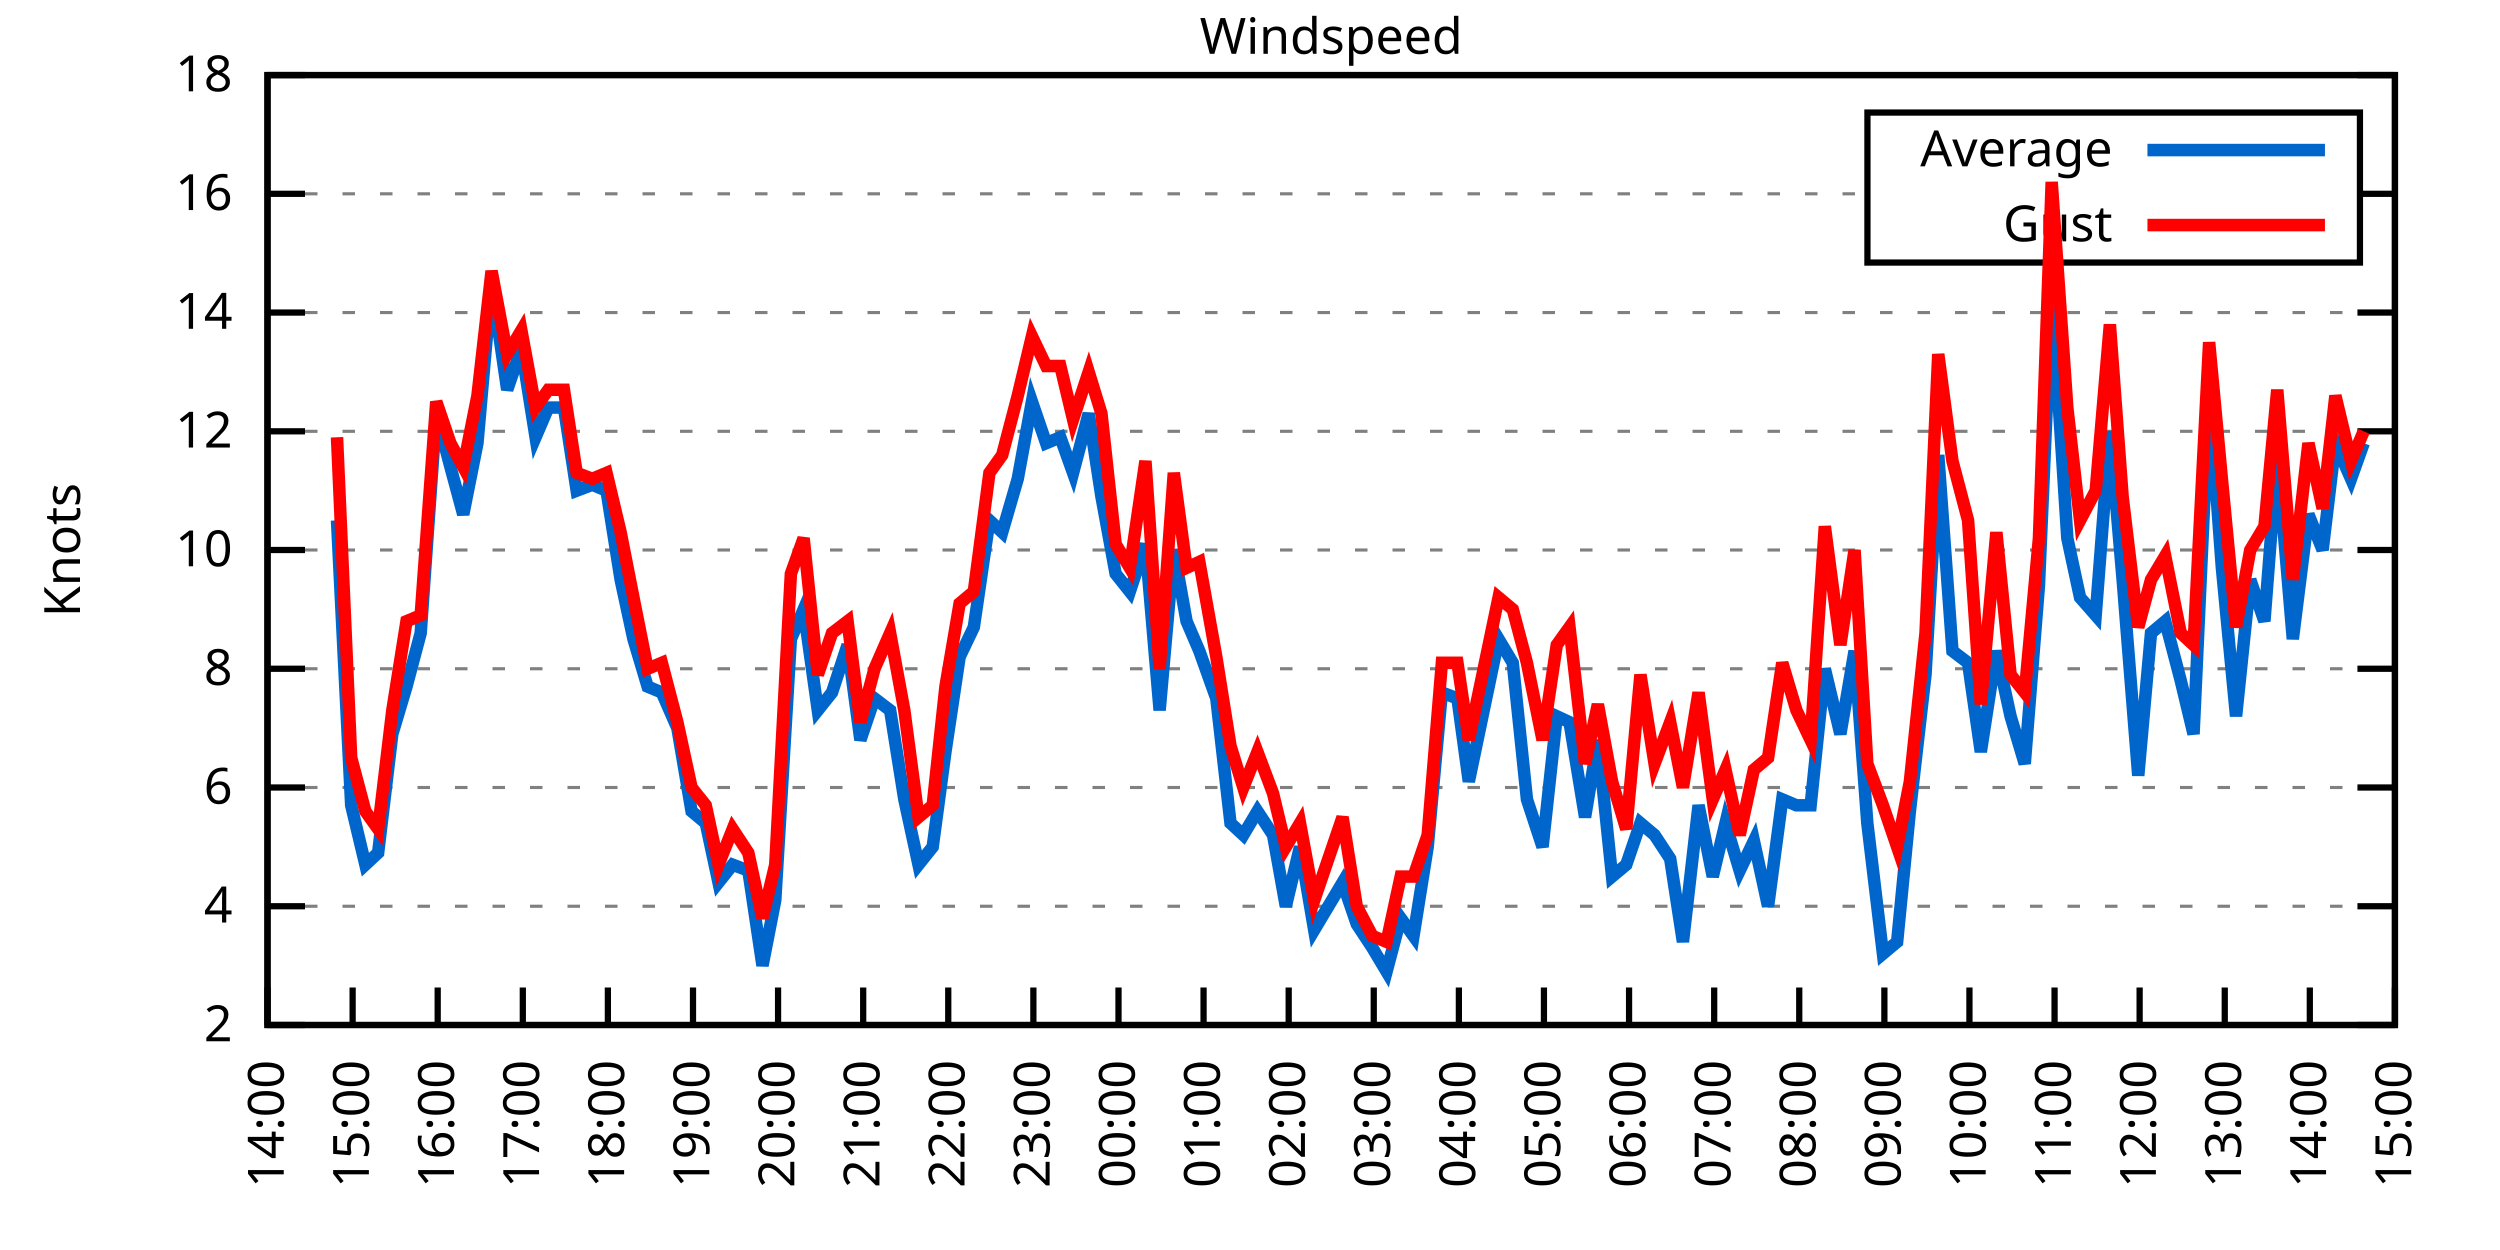
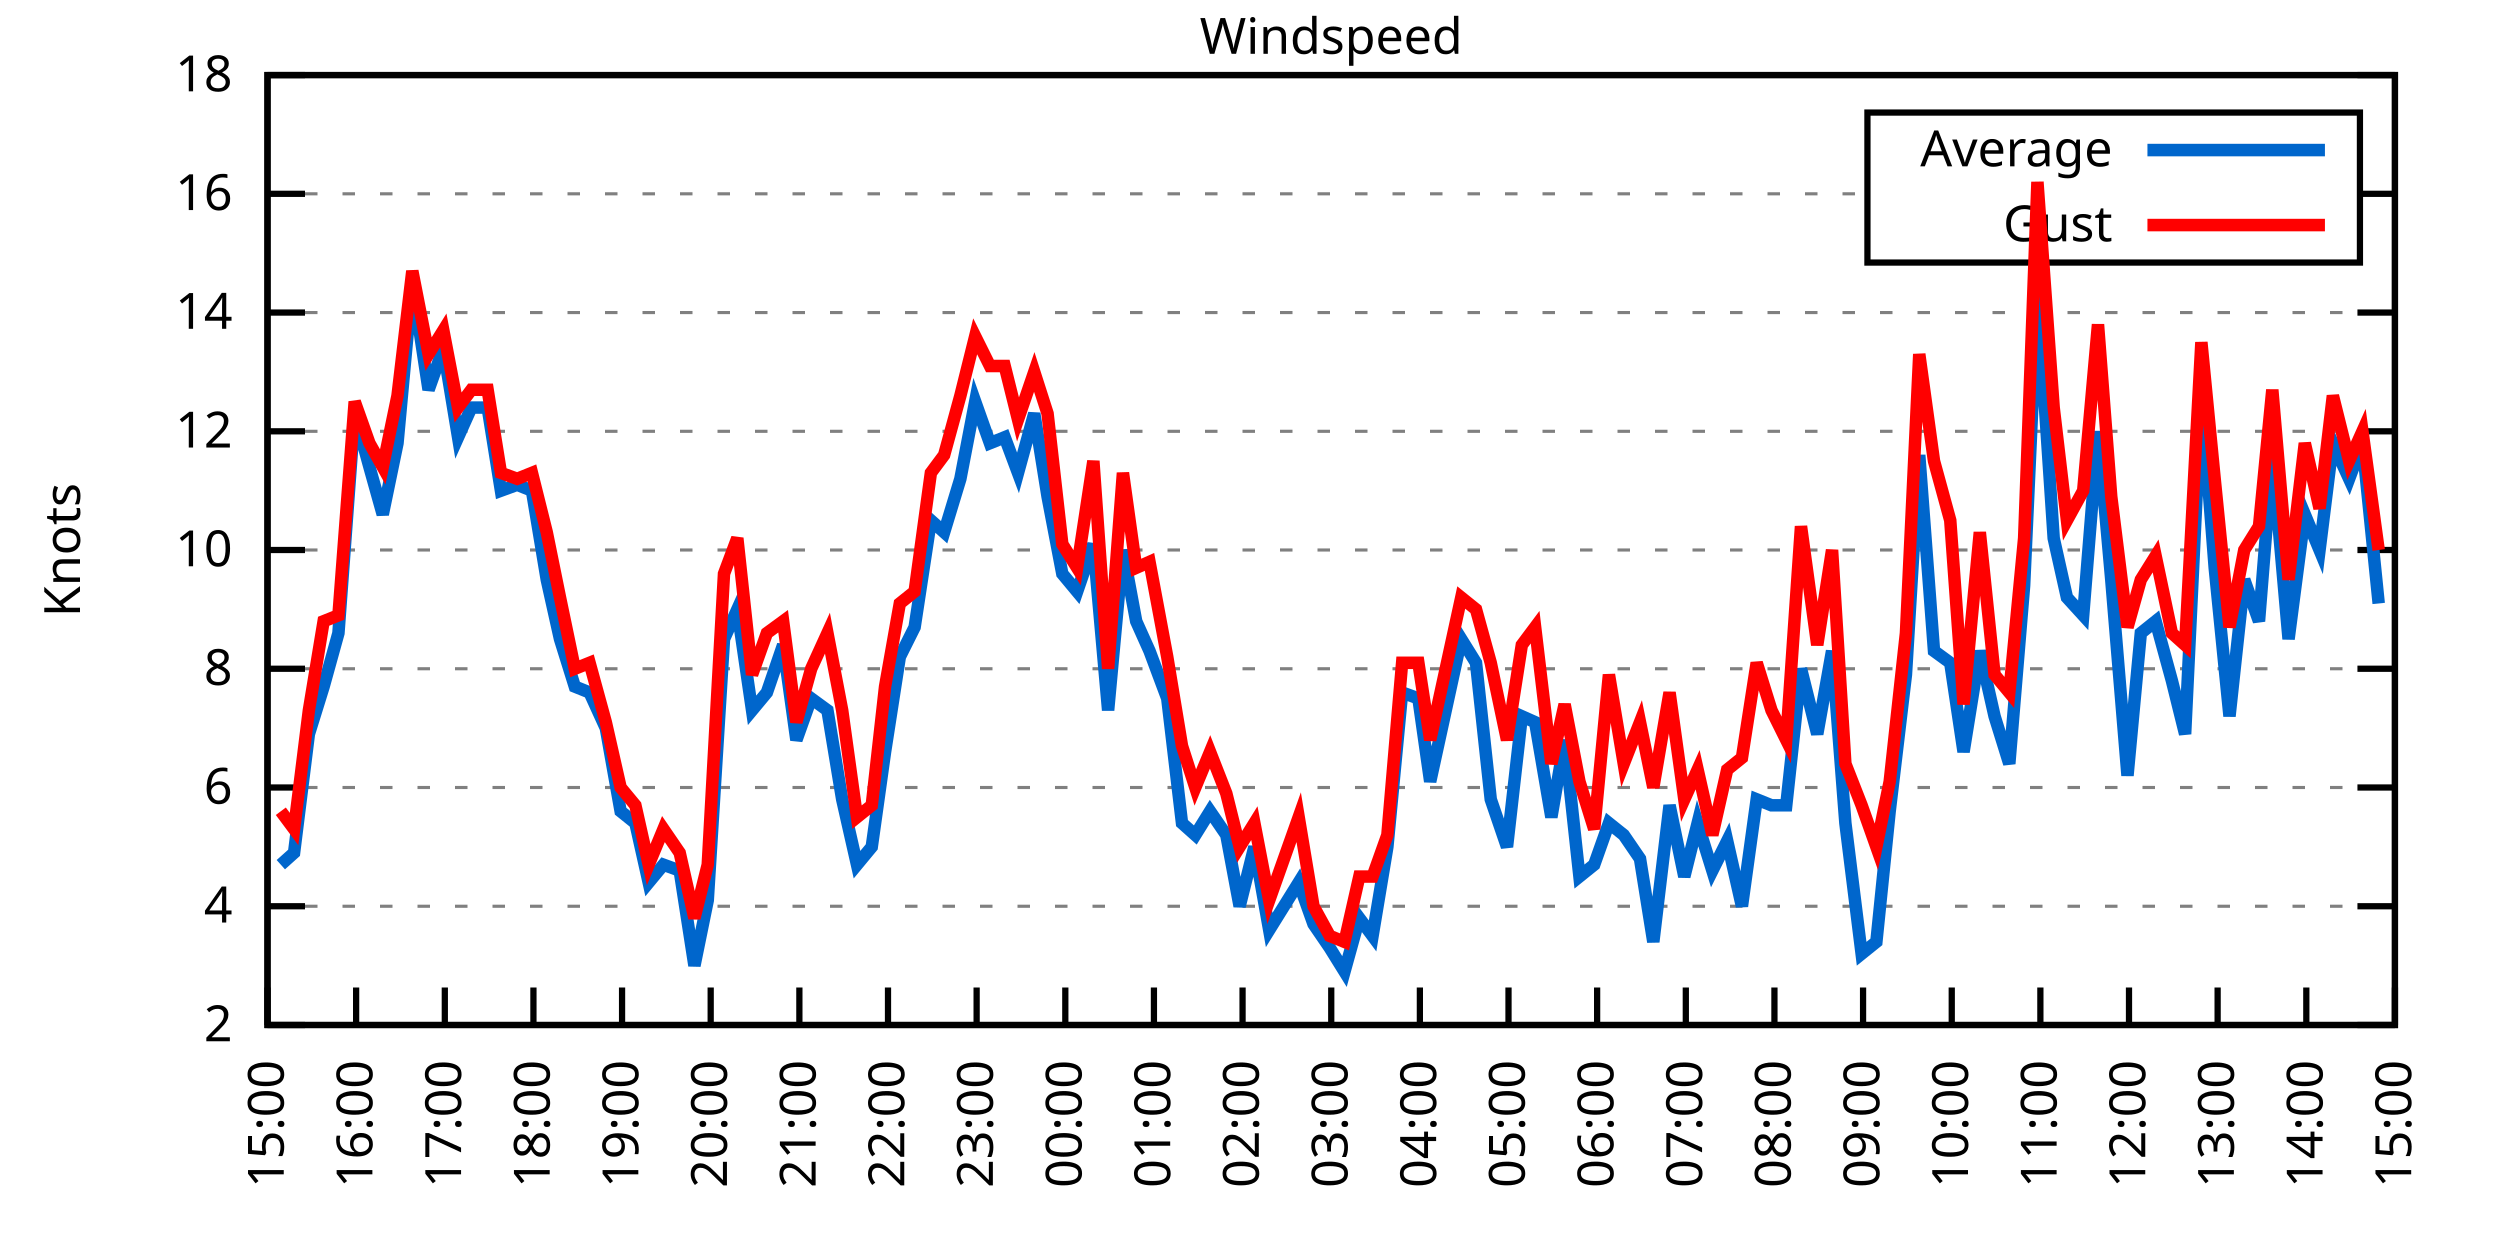
<svg xmlns="http://www.w3.org/2000/svg" xmlns:xlink="http://www.w3.org/1999/xlink" width="400" height="200" viewBox="0 0 400 200">
  <g id="gnuplot_canvas">
    <rect x="0" y="0" width="400" height="200" fill="none" />
    <defs>
      <circle id="gpDot" r="0.5" stroke-width="0.5" stroke="currentColor" />
      <path id="gpPt0" stroke-width="0.333" stroke="currentColor" d="M-1,0 h2 M0,-1 v2" />
      <path id="gpPt1" stroke-width="0.333" stroke="currentColor" d="M-1,-1 L1,1 M1,-1 L-1,1" />
      <path id="gpPt2" stroke-width="0.333" stroke="currentColor" d="M-1,0 L1,0 M0,-1 L0,1 M-1,-1 L1,1 M-1,1 L1,-1" />
      <rect id="gpPt3" stroke-width="0.333" stroke="currentColor" x="-1" y="-1" width="2" height="2" />
      <rect id="gpPt4" stroke-width="0.333" stroke="currentColor" fill="currentColor" x="-1" y="-1" width="2" height="2" />
      <circle id="gpPt5" stroke-width="0.333" stroke="currentColor" cx="0" cy="0" r="1" />
      <use xlink:href="#gpPt5" id="gpPt6" fill="currentColor" stroke="none" />
      <path id="gpPt7" stroke-width="0.333" stroke="currentColor" d="M0,-1.33 L-1.33,0.67 L1.33,0.67 z" />
      <use xlink:href="#gpPt7" id="gpPt8" fill="currentColor" stroke="none" />
      <use xlink:href="#gpPt7" id="gpPt9" stroke="currentColor" transform="rotate(180)" />
      <use xlink:href="#gpPt9" id="gpPt10" fill="currentColor" stroke="none" />
      <use xlink:href="#gpPt3" id="gpPt11" stroke="currentColor" transform="rotate(45)" />
      <use xlink:href="#gpPt11" id="gpPt12" fill="currentColor" stroke="none" />
      <path id="gpPt13" stroke-width="0.333" stroke="currentColor" d="M0,1.330 L1.265,0.411 L0.782,-1.067 L-0.782,-1.076 L-1.265,0.411 z" />
      <use xlink:href="#gpPt13" id="gpPt14" fill="currentColor" stroke="none" />
      <filter id="textbox" filterUnits="objectBoundingBox" x="0" y="0" height="1" width="1">
        <feFlood flood-color="white" flood-opacity="1" result="bgnd" />
        <feComposite in="SourceGraphic" in2="bgnd" operator="atop" />
      </filter>
      <filter id="greybox" filterUnits="objectBoundingBox" x="0" y="0" height="1" width="1">
        <feFlood flood-color="lightgrey" flood-opacity="1" result="grey" />
        <feComposite in="SourceGraphic" in2="grey" operator="atop" />
      </filter>
    </defs>
    <g fill="none" color="white" stroke="currentColor" stroke-width="1.00" stroke-linecap="butt" stroke-linejoin="miter">
</g>
    <g fill="none" color="black" stroke="currentColor" stroke-width="1.00" stroke-linecap="butt" stroke-linejoin="miter">
      <g stroke="none" shape-rendering="crispEdges">
        <polygon fill="rgb(255, 255, 255)" points="42.80,164.00 383.18,164.00 383.18,12.02 42.80,12.02 " />
      </g>
    </g>
    <g fill="none" color="black" stroke="currentColor" stroke-width="1.00" stroke-linecap="butt" stroke-linejoin="miter">
</g>
    <g fill="none" color="black" stroke="black" stroke-width="0.50" stroke-linecap="butt" stroke-linejoin="miter">
</g>
    <g fill="none" color="gray" stroke="currentColor" stroke-width="0.50" stroke-linecap="butt" stroke-linejoin="miter">
      <path stroke="gray" stroke-dasharray="2,4" class="gridline" d="M42.80,164.00 L383.19,164.00  " />
    </g>
    <g fill="none" color="gray" stroke="gray" stroke-width="1.00" stroke-linecap="butt" stroke-linejoin="miter">
</g>
    <g fill="none" color="black" stroke="currentColor" stroke-width="1.00" stroke-linecap="butt" stroke-linejoin="miter">
      <path stroke="black" d="M42.80,164.00 L48.80,164.00 M383.19,164.00 L377.19,164.00  " />
      <g transform="translate(37.20,166.60)" stroke="none" fill="black" font-family="Sans" font-size="8.00" text-anchor="end">
        <text>
          <tspan font-family="Sans"> 2</tspan>
        </text>
      </g>
    </g>
    <g fill="none" color="black" stroke="currentColor" stroke-width="1.00" stroke-linecap="butt" stroke-linejoin="miter">
</g>
    <g fill="none" color="black" stroke="black" stroke-width="0.50" stroke-linecap="butt" stroke-linejoin="miter">
</g>
    <g fill="none" color="gray" stroke="currentColor" stroke-width="0.50" stroke-linecap="butt" stroke-linejoin="miter">
      <path stroke="gray" stroke-dasharray="2,4" class="gridline" d="M42.80,145.00 L383.19,145.00  " />
    </g>
    <g fill="none" color="gray" stroke="gray" stroke-width="1.00" stroke-linecap="butt" stroke-linejoin="miter">
</g>
    <g fill="none" color="black" stroke="currentColor" stroke-width="1.00" stroke-linecap="butt" stroke-linejoin="miter">
      <path stroke="black" d="M42.80,145.00 L48.80,145.00 M383.19,145.00 L377.19,145.00  " />
      <g transform="translate(37.20,147.60)" stroke="none" fill="black" font-family="Sans" font-size="8.00" text-anchor="end">
        <text>
          <tspan font-family="Sans"> 4</tspan>
        </text>
      </g>
    </g>
    <g fill="none" color="black" stroke="currentColor" stroke-width="1.00" stroke-linecap="butt" stroke-linejoin="miter">
</g>
    <g fill="none" color="black" stroke="black" stroke-width="0.50" stroke-linecap="butt" stroke-linejoin="miter">
</g>
    <g fill="none" color="gray" stroke="currentColor" stroke-width="0.50" stroke-linecap="butt" stroke-linejoin="miter">
      <path stroke="gray" stroke-dasharray="2,4" class="gridline" d="M42.80,126.00 L383.19,126.00  " />
    </g>
    <g fill="none" color="gray" stroke="gray" stroke-width="1.00" stroke-linecap="butt" stroke-linejoin="miter">
</g>
    <g fill="none" color="black" stroke="currentColor" stroke-width="1.00" stroke-linecap="butt" stroke-linejoin="miter">
      <path stroke="black" d="M42.80,126.00 L48.80,126.00 M383.19,126.00 L377.19,126.00  " />
      <g transform="translate(37.20,128.60)" stroke="none" fill="black" font-family="Sans" font-size="8.00" text-anchor="end">
        <text>
          <tspan font-family="Sans"> 6</tspan>
        </text>
      </g>
    </g>
    <g fill="none" color="black" stroke="currentColor" stroke-width="1.00" stroke-linecap="butt" stroke-linejoin="miter">
</g>
    <g fill="none" color="black" stroke="black" stroke-width="0.50" stroke-linecap="butt" stroke-linejoin="miter">
</g>
    <g fill="none" color="gray" stroke="currentColor" stroke-width="0.50" stroke-linecap="butt" stroke-linejoin="miter">
      <path stroke="gray" stroke-dasharray="2,4" class="gridline" d="M42.80,107.00 L383.19,107.00  " />
    </g>
    <g fill="none" color="gray" stroke="gray" stroke-width="1.00" stroke-linecap="butt" stroke-linejoin="miter">
</g>
    <g fill="none" color="black" stroke="currentColor" stroke-width="1.00" stroke-linecap="butt" stroke-linejoin="miter">
      <path stroke="black" d="M42.80,107.00 L48.80,107.00 M383.19,107.00 L377.19,107.00  " />
      <g transform="translate(37.20,109.60)" stroke="none" fill="black" font-family="Sans" font-size="8.00" text-anchor="end">
        <text>
          <tspan font-family="Sans"> 8</tspan>
        </text>
      </g>
    </g>
    <g fill="none" color="black" stroke="currentColor" stroke-width="1.00" stroke-linecap="butt" stroke-linejoin="miter">
</g>
    <g fill="none" color="black" stroke="black" stroke-width="0.50" stroke-linecap="butt" stroke-linejoin="miter">
</g>
    <g fill="none" color="gray" stroke="currentColor" stroke-width="0.50" stroke-linecap="butt" stroke-linejoin="miter">
      <path stroke="gray" stroke-dasharray="2,4" class="gridline" d="M42.80,88.00 L383.19,88.00  " />
    </g>
    <g fill="none" color="gray" stroke="gray" stroke-width="1.00" stroke-linecap="butt" stroke-linejoin="miter">
</g>
    <g fill="none" color="black" stroke="currentColor" stroke-width="1.00" stroke-linecap="butt" stroke-linejoin="miter">
      <path stroke="black" d="M42.80,88.00 L48.80,88.00 M383.19,88.00 L377.19,88.00  " />
      <g transform="translate(37.20,90.60)" stroke="none" fill="black" font-family="Sans" font-size="8.00" text-anchor="end">
        <text>
          <tspan font-family="Sans"> 10</tspan>
        </text>
      </g>
    </g>
    <g fill="none" color="black" stroke="currentColor" stroke-width="1.00" stroke-linecap="butt" stroke-linejoin="miter">
</g>
    <g fill="none" color="black" stroke="black" stroke-width="0.50" stroke-linecap="butt" stroke-linejoin="miter">
</g>
    <g fill="none" color="gray" stroke="currentColor" stroke-width="0.50" stroke-linecap="butt" stroke-linejoin="miter">
      <path stroke="gray" stroke-dasharray="2,4" class="gridline" d="M42.80,69.01 L383.19,69.01  " />
    </g>
    <g fill="none" color="gray" stroke="gray" stroke-width="1.00" stroke-linecap="butt" stroke-linejoin="miter">
</g>
    <g fill="none" color="black" stroke="currentColor" stroke-width="1.00" stroke-linecap="butt" stroke-linejoin="miter">
      <path stroke="black" d="M42.80,69.01 L48.80,69.01 M383.19,69.01 L377.19,69.01  " />
      <g transform="translate(37.20,71.61)" stroke="none" fill="black" font-family="Sans" font-size="8.00" text-anchor="end">
        <text>
          <tspan font-family="Sans"> 12</tspan>
        </text>
      </g>
    </g>
    <g fill="none" color="black" stroke="currentColor" stroke-width="1.00" stroke-linecap="butt" stroke-linejoin="miter">
</g>
    <g fill="none" color="black" stroke="black" stroke-width="0.50" stroke-linecap="butt" stroke-linejoin="miter">
</g>
    <g fill="none" color="gray" stroke="currentColor" stroke-width="0.50" stroke-linecap="butt" stroke-linejoin="miter">
      <path stroke="gray" stroke-dasharray="2,4" class="gridline" d="M42.80,50.01 L383.19,50.01  " />
    </g>
    <g fill="none" color="gray" stroke="gray" stroke-width="1.00" stroke-linecap="butt" stroke-linejoin="miter">
</g>
    <g fill="none" color="black" stroke="currentColor" stroke-width="1.00" stroke-linecap="butt" stroke-linejoin="miter">
      <path stroke="black" d="M42.80,50.01 L48.80,50.01 M383.19,50.01 L377.19,50.01  " />
      <g transform="translate(37.20,52.61)" stroke="none" fill="black" font-family="Sans" font-size="8.00" text-anchor="end">
        <text>
          <tspan font-family="Sans"> 14</tspan>
        </text>
      </g>
    </g>
    <g fill="none" color="black" stroke="currentColor" stroke-width="1.00" stroke-linecap="butt" stroke-linejoin="miter">
</g>
    <g fill="none" color="black" stroke="black" stroke-width="0.50" stroke-linecap="butt" stroke-linejoin="miter">
</g>
    <g fill="none" color="gray" stroke="currentColor" stroke-width="0.50" stroke-linecap="butt" stroke-linejoin="miter">
      <path stroke="gray" stroke-dasharray="2,4" class="gridline" d="M42.80,31.01 L298.79,31.01 M377.59,31.01 L383.19,31.01  " />
    </g>
    <g fill="none" color="gray" stroke="gray" stroke-width="1.00" stroke-linecap="butt" stroke-linejoin="miter">
</g>
    <g fill="none" color="black" stroke="currentColor" stroke-width="1.00" stroke-linecap="butt" stroke-linejoin="miter">
      <path stroke="black" d="M42.80,31.01 L48.80,31.01 M383.19,31.01 L377.19,31.01  " />
      <g transform="translate(37.20,33.61)" stroke="none" fill="black" font-family="Sans" font-size="8.00" text-anchor="end">
        <text>
          <tspan font-family="Sans"> 16</tspan>
        </text>
      </g>
    </g>
    <g fill="none" color="black" stroke="currentColor" stroke-width="1.00" stroke-linecap="butt" stroke-linejoin="miter">
</g>
    <g fill="none" color="black" stroke="black" stroke-width="0.50" stroke-linecap="butt" stroke-linejoin="miter">
</g>
    <g fill="none" color="gray" stroke="currentColor" stroke-width="0.50" stroke-linecap="butt" stroke-linejoin="miter">
      <path stroke="gray" stroke-dasharray="2,4" class="gridline" d="M42.80,12.01 L383.19,12.01  " />
    </g>
    <g fill="none" color="gray" stroke="gray" stroke-width="1.00" stroke-linecap="butt" stroke-linejoin="miter">
</g>
    <g fill="none" color="black" stroke="currentColor" stroke-width="1.00" stroke-linecap="butt" stroke-linejoin="miter">
      <path stroke="black" d="M42.80,12.01 L48.80,12.01 M383.19,12.01 L377.19,12.01  " />
      <g transform="translate(37.20,14.61)" stroke="none" fill="black" font-family="Sans" font-size="8.00" text-anchor="end">
        <text>
          <tspan font-family="Sans"> 18</tspan>
        </text>
      </g>
    </g>
    <g fill="none" color="black" stroke="currentColor" stroke-width="1.00" stroke-linecap="butt" stroke-linejoin="miter">
      <path stroke="black" d="M42.80,164.00 L42.80,158.00  " />
      <g transform="translate(45.40,169.60) rotate(270.00)" stroke="none" fill="black" font-family="Sans" font-size="8.00" text-anchor="end">
        <text>
-           <tspan font-family="Sans">14:00</tspan>
-         </text>
-       </g>
-     </g>
-     <g fill="none" color="black" stroke="currentColor" stroke-width="1.00" stroke-linecap="butt" stroke-linejoin="miter">
-       <path stroke="black" d="M56.42,164.00 L56.42,158.00  " />
-       <g transform="translate(59.02,169.60) rotate(270.00)" stroke="none" fill="black" font-family="Sans" font-size="8.00" text-anchor="end">
-         <text>
          <tspan font-family="Sans">15:00</tspan>
        </text>
      </g>
    </g>
    <g fill="none" color="black" stroke="currentColor" stroke-width="1.00" stroke-linecap="butt" stroke-linejoin="miter">
-       <path stroke="black" d="M70.03,164.00 L70.03,158.00  " />
-       <g transform="translate(72.63,169.60) rotate(270.00)" stroke="none" fill="black" font-family="Sans" font-size="8.00" text-anchor="end">
+       <path stroke="black" d="M56.98,164.00 L56.98,158.00  " />
+       <g transform="translate(59.58,169.60) rotate(270.00)" stroke="none" fill="black" font-family="Sans" font-size="8.00" text-anchor="end">
        <text>
          <tspan font-family="Sans">16:00</tspan>
        </text>
      </g>
    </g>
    <g fill="none" color="black" stroke="currentColor" stroke-width="1.00" stroke-linecap="butt" stroke-linejoin="miter">
-       <path stroke="black" d="M83.65,164.00 L83.65,158.00  " />
-       <g transform="translate(86.25,169.60) rotate(270.00)" stroke="none" fill="black" font-family="Sans" font-size="8.00" text-anchor="end">
+       <path stroke="black" d="M71.17,164.00 L71.17,158.00  " />
+       <g transform="translate(73.77,169.60) rotate(270.00)" stroke="none" fill="black" font-family="Sans" font-size="8.00" text-anchor="end">
        <text>
          <tspan font-family="Sans">17:00</tspan>
        </text>
      </g>
    </g>
    <g fill="none" color="black" stroke="currentColor" stroke-width="1.00" stroke-linecap="butt" stroke-linejoin="miter">
-       <path stroke="black" d="M97.26,164.00 L97.26,158.00  " />
-       <g transform="translate(99.86,169.60) rotate(270.00)" stroke="none" fill="black" font-family="Sans" font-size="8.00" text-anchor="end">
+       <path stroke="black" d="M85.35,164.00 L85.35,158.00  " />
+       <g transform="translate(87.95,169.60) rotate(270.00)" stroke="none" fill="black" font-family="Sans" font-size="8.00" text-anchor="end">
        <text>
          <tspan font-family="Sans">18:00</tspan>
        </text>
      </g>
    </g>
    <g fill="none" color="black" stroke="currentColor" stroke-width="1.00" stroke-linecap="butt" stroke-linejoin="miter">
-       <path stroke="black" d="M110.88,164.00 L110.88,158.00  " />
-       <g transform="translate(113.48,169.60) rotate(270.00)" stroke="none" fill="black" font-family="Sans" font-size="8.00" text-anchor="end">
+       <path stroke="black" d="M99.53,164.00 L99.53,158.00  " />
+       <g transform="translate(102.13,169.60) rotate(270.00)" stroke="none" fill="black" font-family="Sans" font-size="8.00" text-anchor="end">
        <text>
          <tspan font-family="Sans">19:00</tspan>
        </text>
      </g>
    </g>
    <g fill="none" color="black" stroke="currentColor" stroke-width="1.00" stroke-linecap="butt" stroke-linejoin="miter">
-       <path stroke="black" d="M124.49,164.00 L124.49,158.00  " />
-       <g transform="translate(127.09,169.60) rotate(270.00)" stroke="none" fill="black" font-family="Sans" font-size="8.00" text-anchor="end">
+       <path stroke="black" d="M113.71,164.00 L113.71,158.00  " />
+       <g transform="translate(116.31,169.60) rotate(270.00)" stroke="none" fill="black" font-family="Sans" font-size="8.00" text-anchor="end">
        <text>
          <tspan font-family="Sans">20:00</tspan>
        </text>
      </g>
    </g>
    <g fill="none" color="black" stroke="currentColor" stroke-width="1.00" stroke-linecap="butt" stroke-linejoin="miter">
-       <path stroke="black" d="M138.11,164.00 L138.11,158.00  " />
-       <g transform="translate(140.71,169.60) rotate(270.00)" stroke="none" fill="black" font-family="Sans" font-size="8.00" text-anchor="end">
+       <path stroke="black" d="M127.90,164.00 L127.90,158.00  " />
+       <g transform="translate(130.50,169.60) rotate(270.00)" stroke="none" fill="black" font-family="Sans" font-size="8.00" text-anchor="end">
        <text>
          <tspan font-family="Sans">21:00</tspan>
        </text>
      </g>
    </g>
    <g fill="none" color="black" stroke="currentColor" stroke-width="1.00" stroke-linecap="butt" stroke-linejoin="miter">
-       <path stroke="black" d="M151.72,164.00 L151.72,158.00  " />
-       <g transform="translate(154.32,169.60) rotate(270.00)" stroke="none" fill="black" font-family="Sans" font-size="8.00" text-anchor="end">
+       <path stroke="black" d="M142.08,164.00 L142.08,158.00  " />
+       <g transform="translate(144.68,169.60) rotate(270.00)" stroke="none" fill="black" font-family="Sans" font-size="8.00" text-anchor="end">
        <text>
          <tspan font-family="Sans">22:00</tspan>
        </text>
      </g>
    </g>
    <g fill="none" color="black" stroke="currentColor" stroke-width="1.00" stroke-linecap="butt" stroke-linejoin="miter">
-       <path stroke="black" d="M165.34,164.00 L165.34,158.00  " />
-       <g transform="translate(167.94,169.60) rotate(270.00)" stroke="none" fill="black" font-family="Sans" font-size="8.00" text-anchor="end">
+       <path stroke="black" d="M156.26,164.00 L156.26,158.00  " />
+       <g transform="translate(158.86,169.60) rotate(270.00)" stroke="none" fill="black" font-family="Sans" font-size="8.00" text-anchor="end">
        <text>
          <tspan font-family="Sans">23:00</tspan>
        </text>
      </g>
    </g>
    <g fill="none" color="black" stroke="currentColor" stroke-width="1.00" stroke-linecap="butt" stroke-linejoin="miter">
-       <path stroke="black" d="M178.96,164.00 L178.96,158.00  " />
-       <g transform="translate(181.56,169.60) rotate(270.00)" stroke="none" fill="black" font-family="Sans" font-size="8.00" text-anchor="end">
+       <path stroke="black" d="M170.45,164.00 L170.45,158.00  " />
+       <g transform="translate(173.05,169.60) rotate(270.00)" stroke="none" fill="black" font-family="Sans" font-size="8.00" text-anchor="end">
        <text>
          <tspan font-family="Sans">00:00</tspan>
        </text>
      </g>
    </g>
    <g fill="none" color="black" stroke="currentColor" stroke-width="1.00" stroke-linecap="butt" stroke-linejoin="miter">
-       <path stroke="black" d="M192.57,164.00 L192.57,158.00  " />
-       <g transform="translate(195.17,169.60) rotate(270.00)" stroke="none" fill="black" font-family="Sans" font-size="8.00" text-anchor="end">
+       <path stroke="black" d="M184.63,164.00 L184.63,158.00  " />
+       <g transform="translate(187.23,169.60) rotate(270.00)" stroke="none" fill="black" font-family="Sans" font-size="8.00" text-anchor="end">
        <text>
          <tspan font-family="Sans">01:00</tspan>
        </text>
      </g>
    </g>
    <g fill="none" color="black" stroke="currentColor" stroke-width="1.00" stroke-linecap="butt" stroke-linejoin="miter">
-       <path stroke="black" d="M206.19,164.00 L206.19,158.00  " />
-       <g transform="translate(208.79,169.60) rotate(270.00)" stroke="none" fill="black" font-family="Sans" font-size="8.00" text-anchor="end">
+       <path stroke="black" d="M198.81,164.00 L198.81,158.00  " />
+       <g transform="translate(201.41,169.60) rotate(270.00)" stroke="none" fill="black" font-family="Sans" font-size="8.00" text-anchor="end">
        <text>
          <tspan font-family="Sans">02:00</tspan>
        </text>
      </g>
    </g>
    <g fill="none" color="black" stroke="currentColor" stroke-width="1.00" stroke-linecap="butt" stroke-linejoin="miter">
-       <path stroke="black" d="M219.80,164.00 L219.80,158.00  " />
-       <g transform="translate(222.40,169.60) rotate(270.00)" stroke="none" fill="black" font-family="Sans" font-size="8.00" text-anchor="end">
+       <path stroke="black" d="M213.00,164.00 L213.00,158.00  " />
+       <g transform="translate(215.60,169.60) rotate(270.00)" stroke="none" fill="black" font-family="Sans" font-size="8.00" text-anchor="end">
        <text>
          <tspan font-family="Sans">03:00</tspan>
        </text>
      </g>
    </g>
    <g fill="none" color="black" stroke="currentColor" stroke-width="1.00" stroke-linecap="butt" stroke-linejoin="miter">
-       <path stroke="black" d="M233.42,164.00 L233.42,158.00  " />
-       <g transform="translate(236.02,169.60) rotate(270.00)" stroke="none" fill="black" font-family="Sans" font-size="8.00" text-anchor="end">
+       <path stroke="black" d="M227.18,164.00 L227.18,158.00  " />
+       <g transform="translate(229.78,169.60) rotate(270.00)" stroke="none" fill="black" font-family="Sans" font-size="8.00" text-anchor="end">
        <text>
          <tspan font-family="Sans">04:00</tspan>
        </text>
      </g>
    </g>
    <g fill="none" color="black" stroke="currentColor" stroke-width="1.00" stroke-linecap="butt" stroke-linejoin="miter">
-       <path stroke="black" d="M247.03,164.00 L247.03,158.00  " />
-       <g transform="translate(249.63,169.60) rotate(270.00)" stroke="none" fill="black" font-family="Sans" font-size="8.00" text-anchor="end">
+       <path stroke="black" d="M241.36,164.00 L241.36,158.00  " />
+       <g transform="translate(243.96,169.60) rotate(270.00)" stroke="none" fill="black" font-family="Sans" font-size="8.00" text-anchor="end">
        <text>
          <tspan font-family="Sans">05:00</tspan>
        </text>
      </g>
    </g>
    <g fill="none" color="black" stroke="currentColor" stroke-width="1.00" stroke-linecap="butt" stroke-linejoin="miter">
-       <path stroke="black" d="M260.65,164.00 L260.65,158.00  " />
-       <g transform="translate(263.25,169.60) rotate(270.00)" stroke="none" fill="black" font-family="Sans" font-size="8.00" text-anchor="end">
+       <path stroke="black" d="M255.54,164.00 L255.54,158.00  " />
+       <g transform="translate(258.14,169.60) rotate(270.00)" stroke="none" fill="black" font-family="Sans" font-size="8.00" text-anchor="end">
        <text>
          <tspan font-family="Sans">06:00</tspan>
        </text>
      </g>
    </g>
    <g fill="none" color="black" stroke="currentColor" stroke-width="1.00" stroke-linecap="butt" stroke-linejoin="miter">
-       <path stroke="black" d="M274.27,164.00 L274.27,158.00  " />
-       <g transform="translate(276.87,169.60) rotate(270.00)" stroke="none" fill="black" font-family="Sans" font-size="8.00" text-anchor="end">
+       <path stroke="black" d="M269.73,164.00 L269.73,158.00  " />
+       <g transform="translate(272.33,169.60) rotate(270.00)" stroke="none" fill="black" font-family="Sans" font-size="8.00" text-anchor="end">
        <text>
          <tspan font-family="Sans">07:00</tspan>
        </text>
      </g>
    </g>
    <g fill="none" color="black" stroke="currentColor" stroke-width="1.00" stroke-linecap="butt" stroke-linejoin="miter">
-       <path stroke="black" d="M287.88,164.00 L287.88,158.00  " />
-       <g transform="translate(290.48,169.60) rotate(270.00)" stroke="none" fill="black" font-family="Sans" font-size="8.00" text-anchor="end">
+       <path stroke="black" d="M283.91,164.00 L283.91,158.00  " />
+       <g transform="translate(286.51,169.60) rotate(270.00)" stroke="none" fill="black" font-family="Sans" font-size="8.00" text-anchor="end">
        <text>
          <tspan font-family="Sans">08:00</tspan>
        </text>
      </g>
    </g>
    <g fill="none" color="black" stroke="currentColor" stroke-width="1.00" stroke-linecap="butt" stroke-linejoin="miter">
-       <path stroke="black" d="M301.50,164.00 L301.50,158.00  " />
-       <g transform="translate(304.10,169.60) rotate(270.00)" stroke="none" fill="black" font-family="Sans" font-size="8.00" text-anchor="end">
+       <path stroke="black" d="M298.09,164.00 L298.09,158.00  " />
+       <g transform="translate(300.69,169.60) rotate(270.00)" stroke="none" fill="black" font-family="Sans" font-size="8.00" text-anchor="end">
        <text>
          <tspan font-family="Sans">09:00</tspan>
        </text>
      </g>
    </g>
    <g fill="none" color="black" stroke="currentColor" stroke-width="1.00" stroke-linecap="butt" stroke-linejoin="miter">
-       <path stroke="black" d="M315.11,164.00 L315.11,158.00  " />
-       <g transform="translate(317.71,169.60) rotate(270.00)" stroke="none" fill="black" font-family="Sans" font-size="8.00" text-anchor="end">
+       <path stroke="black" d="M312.28,164.00 L312.28,158.00  " />
+       <g transform="translate(314.88,169.60) rotate(270.00)" stroke="none" fill="black" font-family="Sans" font-size="8.00" text-anchor="end">
        <text>
          <tspan font-family="Sans">10:00</tspan>
        </text>
      </g>
    </g>
    <g fill="none" color="black" stroke="currentColor" stroke-width="1.00" stroke-linecap="butt" stroke-linejoin="miter">
-       <path stroke="black" d="M328.73,164.00 L328.73,158.00  " />
-       <g transform="translate(331.33,169.60) rotate(270.00)" stroke="none" fill="black" font-family="Sans" font-size="8.00" text-anchor="end">
+       <path stroke="black" d="M326.46,164.00 L326.46,158.00  " />
+       <g transform="translate(329.06,169.60) rotate(270.00)" stroke="none" fill="black" font-family="Sans" font-size="8.00" text-anchor="end">
        <text>
          <tspan font-family="Sans">11:00</tspan>
        </text>
      </g>
    </g>
    <g fill="none" color="black" stroke="currentColor" stroke-width="1.00" stroke-linecap="butt" stroke-linejoin="miter">
-       <path stroke="black" d="M342.34,164.00 L342.34,158.00  " />
-       <g transform="translate(344.94,169.60) rotate(270.00)" stroke="none" fill="black" font-family="Sans" font-size="8.00" text-anchor="end">
+       <path stroke="black" d="M340.64,164.00 L340.64,158.00  " />
+       <g transform="translate(343.24,169.60) rotate(270.00)" stroke="none" fill="black" font-family="Sans" font-size="8.00" text-anchor="end">
        <text>
          <tspan font-family="Sans">12:00</tspan>
        </text>
      </g>
    </g>
    <g fill="none" color="black" stroke="currentColor" stroke-width="1.00" stroke-linecap="butt" stroke-linejoin="miter">
-       <path stroke="black" d="M355.96,164.00 L355.96,158.00  " />
-       <g transform="translate(358.56,169.60) rotate(270.00)" stroke="none" fill="black" font-family="Sans" font-size="8.00" text-anchor="end">
+       <path stroke="black" d="M354.82,164.00 L354.82,158.00  " />
+       <g transform="translate(357.42,169.60) rotate(270.00)" stroke="none" fill="black" font-family="Sans" font-size="8.00" text-anchor="end">
        <text>
          <tspan font-family="Sans">13:00</tspan>
        </text>
      </g>
    </g>
    <g fill="none" color="black" stroke="currentColor" stroke-width="1.00" stroke-linecap="butt" stroke-linejoin="miter">
-       <path stroke="black" d="M369.57,164.00 L369.57,158.00  " />
-       <g transform="translate(372.17,169.60) rotate(270.00)" stroke="none" fill="black" font-family="Sans" font-size="8.00" text-anchor="end">
+       <path stroke="black" d="M369.01,164.00 L369.01,158.00  " />
+       <g transform="translate(371.61,169.60) rotate(270.00)" stroke="none" fill="black" font-family="Sans" font-size="8.00" text-anchor="end">
        <text>
          <tspan font-family="Sans">14:00</tspan>
        </text>
      </g>
    </g>
    <g fill="none" color="black" stroke="currentColor" stroke-width="1.00" stroke-linecap="butt" stroke-linejoin="miter">
      <path stroke="black" d="M383.19,164.00 L383.19,158.00  " />
      <g transform="translate(385.79,169.60) rotate(270.00)" stroke="none" fill="black" font-family="Sans" font-size="8.00" text-anchor="end">
        <text>
          <tspan font-family="Sans">15:00</tspan>
        </text>
      </g>
    </g>
    <g fill="none" color="black" stroke="currentColor" stroke-width="1.00" stroke-linecap="butt" stroke-linejoin="miter">
</g>
    <g fill="none" color="black" stroke="currentColor" stroke-width="1.00" stroke-linecap="butt" stroke-linejoin="miter">
      <path stroke="black" d="M42.80,12.01 L42.80,164.00 L383.19,164.00 L383.19,12.01 L42.80,12.01 Z  " />
    </g>
    <g fill="none" color="black" stroke="currentColor" stroke-width="1.00" stroke-linecap="butt" stroke-linejoin="miter">
</g>
    <g fill="none" color="black" stroke="currentColor" stroke-width="1.00" stroke-linecap="butt" stroke-linejoin="miter">
      <path stroke="black" d="M298.79,42.01 L298.79,18.01 L377.59,18.01 L377.59,42.01 L298.79,42.01 Z  " />
    </g>
    <g id="Windspeed_plot_1">
      <g fill="none" color="white" stroke="black" stroke-width="2.00" stroke-linecap="butt" stroke-linejoin="miter">
</g>
      <g fill="none" color="black" stroke="currentColor" stroke-width="2.00" stroke-linecap="butt" stroke-linejoin="miter">
        <g transform="translate(337.99,26.61)" stroke="none" fill="black" font-family="Sans" font-size="8.00" text-anchor="end">
          <text>
            <tspan font-family="Sans">Average</tspan>
          </text>
        </g>
      </g>
      <g fill="none" color="black" stroke="currentColor" stroke-width="2.00" stroke-linecap="butt" stroke-linejoin="miter">
-         <path stroke="rgb(  0, 102, 204)" d="M343.59,24.01 L371.99,24.01 M53.92,83.26 L56.19,128.85 L58.46,138.35 L60.50,136.45 L62.77,117.45 L65.04,109.85   L67.31,101.30 L69.80,66.16 L72.07,74.71 L74.12,82.31 L76.39,70.91 L78.65,45.26 L81.15,62.36 L83.42,55.71   L85.69,69.96 L87.73,65.21 L90.23,65.21 L92.27,78.51 L94.77,77.56 L97.04,78.51 L99.30,92.75 L101.35,102.25   L103.62,109.85 L105.89,110.80 L108.38,116.50 L110.65,129.80 L112.92,131.70 L114.96,141.20 L117.23,138.35 L119.73,139.30   L122.00,154.50 L124.04,144.05 L126.54,102.25 L128.58,97.50 L130.85,113.65 L133.12,110.80 L135.61,103.20 L137.66,118.40   L139.92,111.75 L142.42,113.65 L144.69,127.90 L146.96,138.35 L149.23,135.50 L151.27,120.30 L153.54,105.10 L155.81,100.35   L158.31,83.26 L160.35,85.16 L162.84,76.61 L165.11,64.26 L167.38,70.91 L169.65,69.96 L171.69,75.66 L174.19,66.16   L176.23,79.46 L178.50,91.80 L180.77,94.65 L183.27,87.06 L185.54,113.65 L187.81,88.00 L189.85,99.40 L191.89,104.15   L194.61,111.75 L196.88,131.70 L198.93,133.60 L201.19,129.80 L203.69,133.60 L205.73,145.00 L208.00,135.50 L210.27,148.80   L214.81,141.20 L217.08,147.85 L219.58,151.65 L221.85,155.45 L224.11,146.90 L226.16,149.75 L228.43,135.50 L230.70,110.80   L233.19,111.75 L235.01,125.05 L239.77,102.25 L242.04,106.05 L244.31,127.90 L246.81,135.50 L249.08,114.60 L251.12,115.55   L253.61,130.75 L255.66,118.40 L257.93,140.25 L260.20,138.35 L262.47,131.70 L264.73,133.60 L267.23,137.40 L269.27,150.70   L271.77,128.85 L274.04,140.25 L276.08,131.70 L278.35,139.30 L280.62,134.55 L282.89,145.00 L285.16,127.90 L287.43,128.85   L289.70,128.85 L291.97,107.00 L294.46,117.45 L296.73,104.15 L298.77,131.70 L301.27,152.60 L303.54,150.70 L305.58,129.80   L308.08,107.95 L310.12,72.81 L312.39,104.15 L314.89,106.05 L316.93,120.30 L319.42,104.15 L321.69,114.60 L323.96,122.20   L326.23,93.70 L328.27,47.16 L330.77,86.11 L332.81,95.60 L335.31,98.45 L337.58,69.01 L339.62,92.75 L342.12,124.10   L344.16,101.30 L346.43,99.40 L348.92,108.90 L350.97,117.45 L353.46,63.31 L355.50,90.85 L357.77,114.60 L360.04,92.75   L362.31,99.40 L364.36,72.81 L366.85,102.25 L369.35,82.31 L371.62,88.00 L373.66,70.91 L376.16,76.61 L378.20,70.91    " />
+         <path stroke="rgb(  0, 102, 204)" d="M343.59,24.01 L371.99,24.01 M44.93,138.35 L47.05,136.45 L49.42,117.45 L51.78,109.85 L54.15,101.30 L56.75,66.16   L59.11,74.71 L61.24,82.31 L63.60,70.91 L65.97,45.26 L68.57,62.36 L70.93,55.71 L73.29,69.96 L75.42,65.21   L78.02,65.21 L80.15,78.51 L82.75,77.56 L85.11,78.51 L87.48,92.75 L89.60,102.25 L91.97,109.85 L94.33,110.80   L96.93,116.50 L99.30,129.80 L101.66,131.70 L103.79,141.20 L106.15,138.35 L108.75,139.30 L111.11,154.50 L113.24,144.05   L115.84,102.25 L117.97,97.50 L120.33,113.65 L122.70,110.80 L125.30,103.20 L127.42,118.40 L129.79,111.75 L132.39,113.65   L134.75,127.90 L137.12,138.35 L139.48,135.50 L141.61,120.30 L143.97,105.10 L146.34,100.35 L148.94,83.26 L151.06,85.16   L153.66,76.61 L156.03,64.26 L158.39,70.91 L160.75,69.96 L162.88,75.66 L165.48,66.16 L167.61,79.46 L169.97,91.80   L172.34,94.65 L174.94,87.06 L177.30,113.65 L179.67,88.00 L181.79,99.40 L183.92,104.15 L186.76,111.75 L189.12,131.70   L191.25,133.60 L193.61,129.80 L196.21,133.60 L198.34,145.00 L200.70,135.50 L203.07,148.80 L207.79,141.20 L210.16,147.85   L212.76,151.65 L215.12,155.45 L217.49,146.90 L219.61,149.75 L221.98,135.50 L224.34,110.80 L226.94,111.75 L228.83,125.05   L233.80,102.25 L236.16,106.05 L238.52,127.90 L241.12,135.50 L243.49,114.60 L245.62,115.55 L248.22,130.75 L250.34,118.40   L252.71,140.25 L255.07,138.35 L257.43,131.70 L259.80,133.60 L262.40,137.40 L264.53,150.70 L267.13,128.85 L269.49,140.25   L271.62,131.70 L273.98,139.30 L276.35,134.55 L278.71,145.00 L281.07,127.90 L283.44,128.85 L285.80,128.85 L288.16,107.00   L290.76,117.45 L293.13,104.15 L295.26,131.70 L297.86,152.60 L300.22,150.70 L302.35,129.80 L304.95,107.95 L307.08,72.81   L309.44,104.15 L312.04,106.05 L314.17,120.30 L316.77,104.15 L319.13,114.60 L321.49,122.20 L323.86,93.70 L325.99,47.16   L328.59,86.11 L330.71,95.60 L333.31,98.45 L335.68,69.01 L337.80,92.75 L340.40,124.10 L342.53,101.30 L344.90,99.40   L347.50,108.90 L349.62,117.45 L352.22,63.31 L354.35,90.85 L356.72,114.60 L359.08,92.75 L361.44,99.40 L363.57,72.81   L366.17,102.25 L368.77,82.31 L371.13,88.00 L373.26,70.91 L375.86,76.61 L377.99,70.91 L380.59,96.55  " />
      </g>
    </g>
    <g id="Windspeed_plot_2">
      <g fill="none" color="black" stroke="currentColor" stroke-width="2.00" stroke-linecap="butt" stroke-linejoin="miter">
        <g transform="translate(337.99,38.61)" stroke="none" fill="black" font-family="Sans" font-size="8.00" text-anchor="end">
          <text>
            <tspan font-family="Sans">Gust</tspan>
          </text>
        </g>
      </g>
      <g fill="none" color="black" stroke="currentColor" stroke-width="2.00" stroke-linecap="butt" stroke-linejoin="miter">
-         <path stroke="rgb(255,   0,   0)" d="M343.59,36.01 L371.99,36.01 M53.92,69.96 L56.19,121.25 L58.46,129.80 L60.50,132.65 L62.77,113.65 L65.04,99.40   L67.31,98.45 L69.80,64.26 L72.07,70.91 L74.12,74.71 L76.39,63.31 L78.65,43.36 L81.15,56.66 L83.42,52.86   L85.69,65.21 L87.73,62.36 L90.23,62.36 L92.27,75.66 L94.77,76.61 L97.04,75.66 L99.30,85.16 L101.35,95.60   L103.62,107.00 L105.89,106.05 L108.38,115.55 L110.65,126.00 L112.92,128.85 L114.96,138.35 L117.23,132.65 L119.73,136.45   L122.00,146.90 L124.04,138.35 L126.54,91.80 L128.58,86.11 L130.85,107.95 L133.12,101.30 L135.61,99.40 L137.66,115.55   L139.92,107.00 L142.42,101.30 L144.69,113.65 L146.96,130.75 L149.23,128.85 L151.27,109.85 L153.54,96.55 L155.81,94.65   L158.31,75.66 L160.35,72.81 L162.84,63.31 L165.11,53.81 L167.38,58.56 L169.65,58.56 L171.69,67.11 L174.19,59.51   L176.23,66.16 L178.50,87.06 L180.77,90.85 L183.27,73.76 L185.54,107.00 L187.81,75.66 L189.85,90.85 L191.89,89.90   L194.61,105.10 L196.88,119.35 L198.93,126.00 L201.19,120.30 L203.69,126.95 L205.73,135.50 L208.00,131.70 L210.27,144.05   L214.81,130.75 L217.08,145.00 L219.58,149.75 L221.85,150.70 L224.11,140.25 L226.16,140.25 L228.43,133.60 L230.70,106.05   L233.19,106.05 L235.01,118.40 L239.77,95.60 L242.04,97.50 L244.31,106.05 L246.81,118.40 L249.08,103.20 L251.12,100.35   L253.61,122.20 L255.66,112.70 L257.93,125.05 L260.20,132.65 L262.47,107.95 L264.73,122.20 L267.23,115.55 L269.27,126.00   L271.77,110.80 L274.04,127.90 L276.08,123.15 L278.35,133.60 L280.62,123.15 L282.89,121.25 L285.16,106.05 L287.43,113.65   L289.70,118.40 L291.97,84.21 L294.46,103.20 L296.73,88.00 L298.77,122.20 L301.27,128.85 L303.54,135.50 L305.58,125.05   L308.08,101.30 L310.12,56.66 L312.39,73.76 L314.89,83.26 L316.93,112.70 L319.42,85.16 L321.69,107.95 L323.96,110.80   L326.23,86.11 L328.27,29.11 L330.77,65.21 L332.81,83.26 L335.31,78.51 L337.58,51.91 L339.62,79.46 L342.12,100.35   L344.16,92.75 L346.43,88.95 L348.92,101.30 L350.97,103.20 L353.46,54.76 L355.50,76.61 L357.77,100.35 L360.04,88.00   L362.31,84.21 L364.36,62.36 L366.85,92.75 L369.35,70.91 L371.62,81.36 L373.66,63.31 L376.16,73.76 L378.20,69.01    " />
+         <path stroke="rgb(255,   0,   0)" d="M343.59,36.01 L371.99,36.01 M44.93,129.80 L47.05,132.65 L49.42,113.65 L51.78,99.40 L54.15,98.45 L56.75,64.26   L59.11,70.91 L61.24,74.71 L63.60,63.31 L65.97,43.36 L68.57,56.66 L70.93,52.86 L73.29,65.21 L75.42,62.36   L78.02,62.36 L80.15,75.66 L82.75,76.61 L85.11,75.66 L87.48,85.16 L89.60,95.60 L91.97,107.00 L94.33,106.05   L96.93,115.55 L99.30,126.00 L101.66,128.85 L103.79,138.35 L106.15,132.65 L108.75,136.45 L111.11,146.90 L113.24,138.35   L115.84,91.80 L117.97,86.11 L120.33,107.95 L122.70,101.30 L125.30,99.40 L127.42,115.55 L129.79,107.00 L132.39,101.30   L134.75,113.65 L137.12,130.75 L139.48,128.85 L141.61,109.85 L143.97,96.55 L146.34,94.65 L148.94,75.66 L151.06,72.81   L153.66,63.31 L156.03,53.81 L158.39,58.56 L160.75,58.56 L162.88,67.11 L165.48,59.51 L167.61,66.16 L169.97,87.06   L172.34,90.85 L174.94,73.76 L177.30,107.00 L179.67,75.66 L181.79,90.85 L183.92,89.90 L186.76,105.10 L189.12,119.35   L191.25,126.00 L193.61,120.30 L196.21,126.95 L198.34,135.50 L200.70,131.70 L203.07,144.05 L207.79,130.75 L210.16,145.00   L212.76,149.75 L215.12,150.70 L217.49,140.25 L219.61,140.25 L221.98,133.60 L224.34,106.05 L226.94,106.05 L228.83,118.40   L233.80,95.60 L236.16,97.50 L238.52,106.05 L241.12,118.40 L243.49,103.20 L245.62,100.35 L248.22,122.20 L250.34,112.70   L252.71,125.05 L255.07,132.65 L257.43,107.95 L259.80,122.20 L262.40,115.55 L264.53,126.00 L267.13,110.80 L269.49,127.90   L271.62,123.15 L273.98,133.60 L276.35,123.15 L278.71,121.25 L281.07,106.05 L283.44,113.65 L285.80,118.40 L288.16,84.21   L290.76,103.20 L293.13,88.00 L295.26,122.20 L297.86,128.85 L300.22,135.50 L302.35,125.05 L304.95,101.30 L307.08,56.66   L309.44,73.76 L312.04,83.26 L314.17,112.70 L316.77,85.16 L319.13,107.95 L321.49,110.80 L323.86,86.11 L325.99,29.11   L328.59,65.21 L330.71,83.26 L333.31,78.51 L335.68,51.91 L337.80,79.46 L340.40,100.35 L342.53,92.75 L344.90,88.95   L347.50,101.30 L349.62,103.20 L352.22,54.76 L354.35,76.61 L356.72,100.35 L359.08,88.00 L361.44,84.21 L363.57,62.36   L366.17,92.75 L368.77,70.91 L371.13,81.36 L373.26,63.31 L375.86,73.76 L377.99,69.01 L380.59,88.00  " />
      </g>
    </g>
    <g fill="none" color="black" stroke="currentColor" stroke-width="2.00" stroke-linecap="butt" stroke-linejoin="miter">
</g>
    <g fill="none" color="black" stroke="black" stroke-width="1.00" stroke-linecap="butt" stroke-linejoin="miter">
</g>
    <g fill="none" color="black" stroke="currentColor" stroke-width="1.00" stroke-linecap="butt" stroke-linejoin="miter">
      <path stroke="black" d="M42.80,12.01 L42.80,164.00 L383.19,164.00 L383.19,12.01 L42.80,12.01 Z  " />
      <g transform="translate(12.80,88.01) rotate(270.00)" stroke="none" fill="black" font-family="Sans" font-size="8.00" text-anchor="middle">
        <text>
          <tspan font-family="Sans">Knots</tspan>
        </text>
      </g>
    </g>
    <g fill="none" color="black" stroke="currentColor" stroke-width="1.00" stroke-linecap="butt" stroke-linejoin="miter">
</g>
    <g fill="none" color="black" stroke="currentColor" stroke-width="1.00" stroke-linecap="butt" stroke-linejoin="miter">
      <g transform="translate(212.99,8.61)" stroke="none" fill="black" font-family="Sans" font-size="8.00" text-anchor="middle">
        <text>
          <tspan font-family="Sans">Windspeed</tspan>
        </text>
      </g>
    </g>
    <g fill="none" color="black" stroke="currentColor" stroke-width="1.00" stroke-linecap="butt" stroke-linejoin="miter">
</g>
  </g>
</svg>
